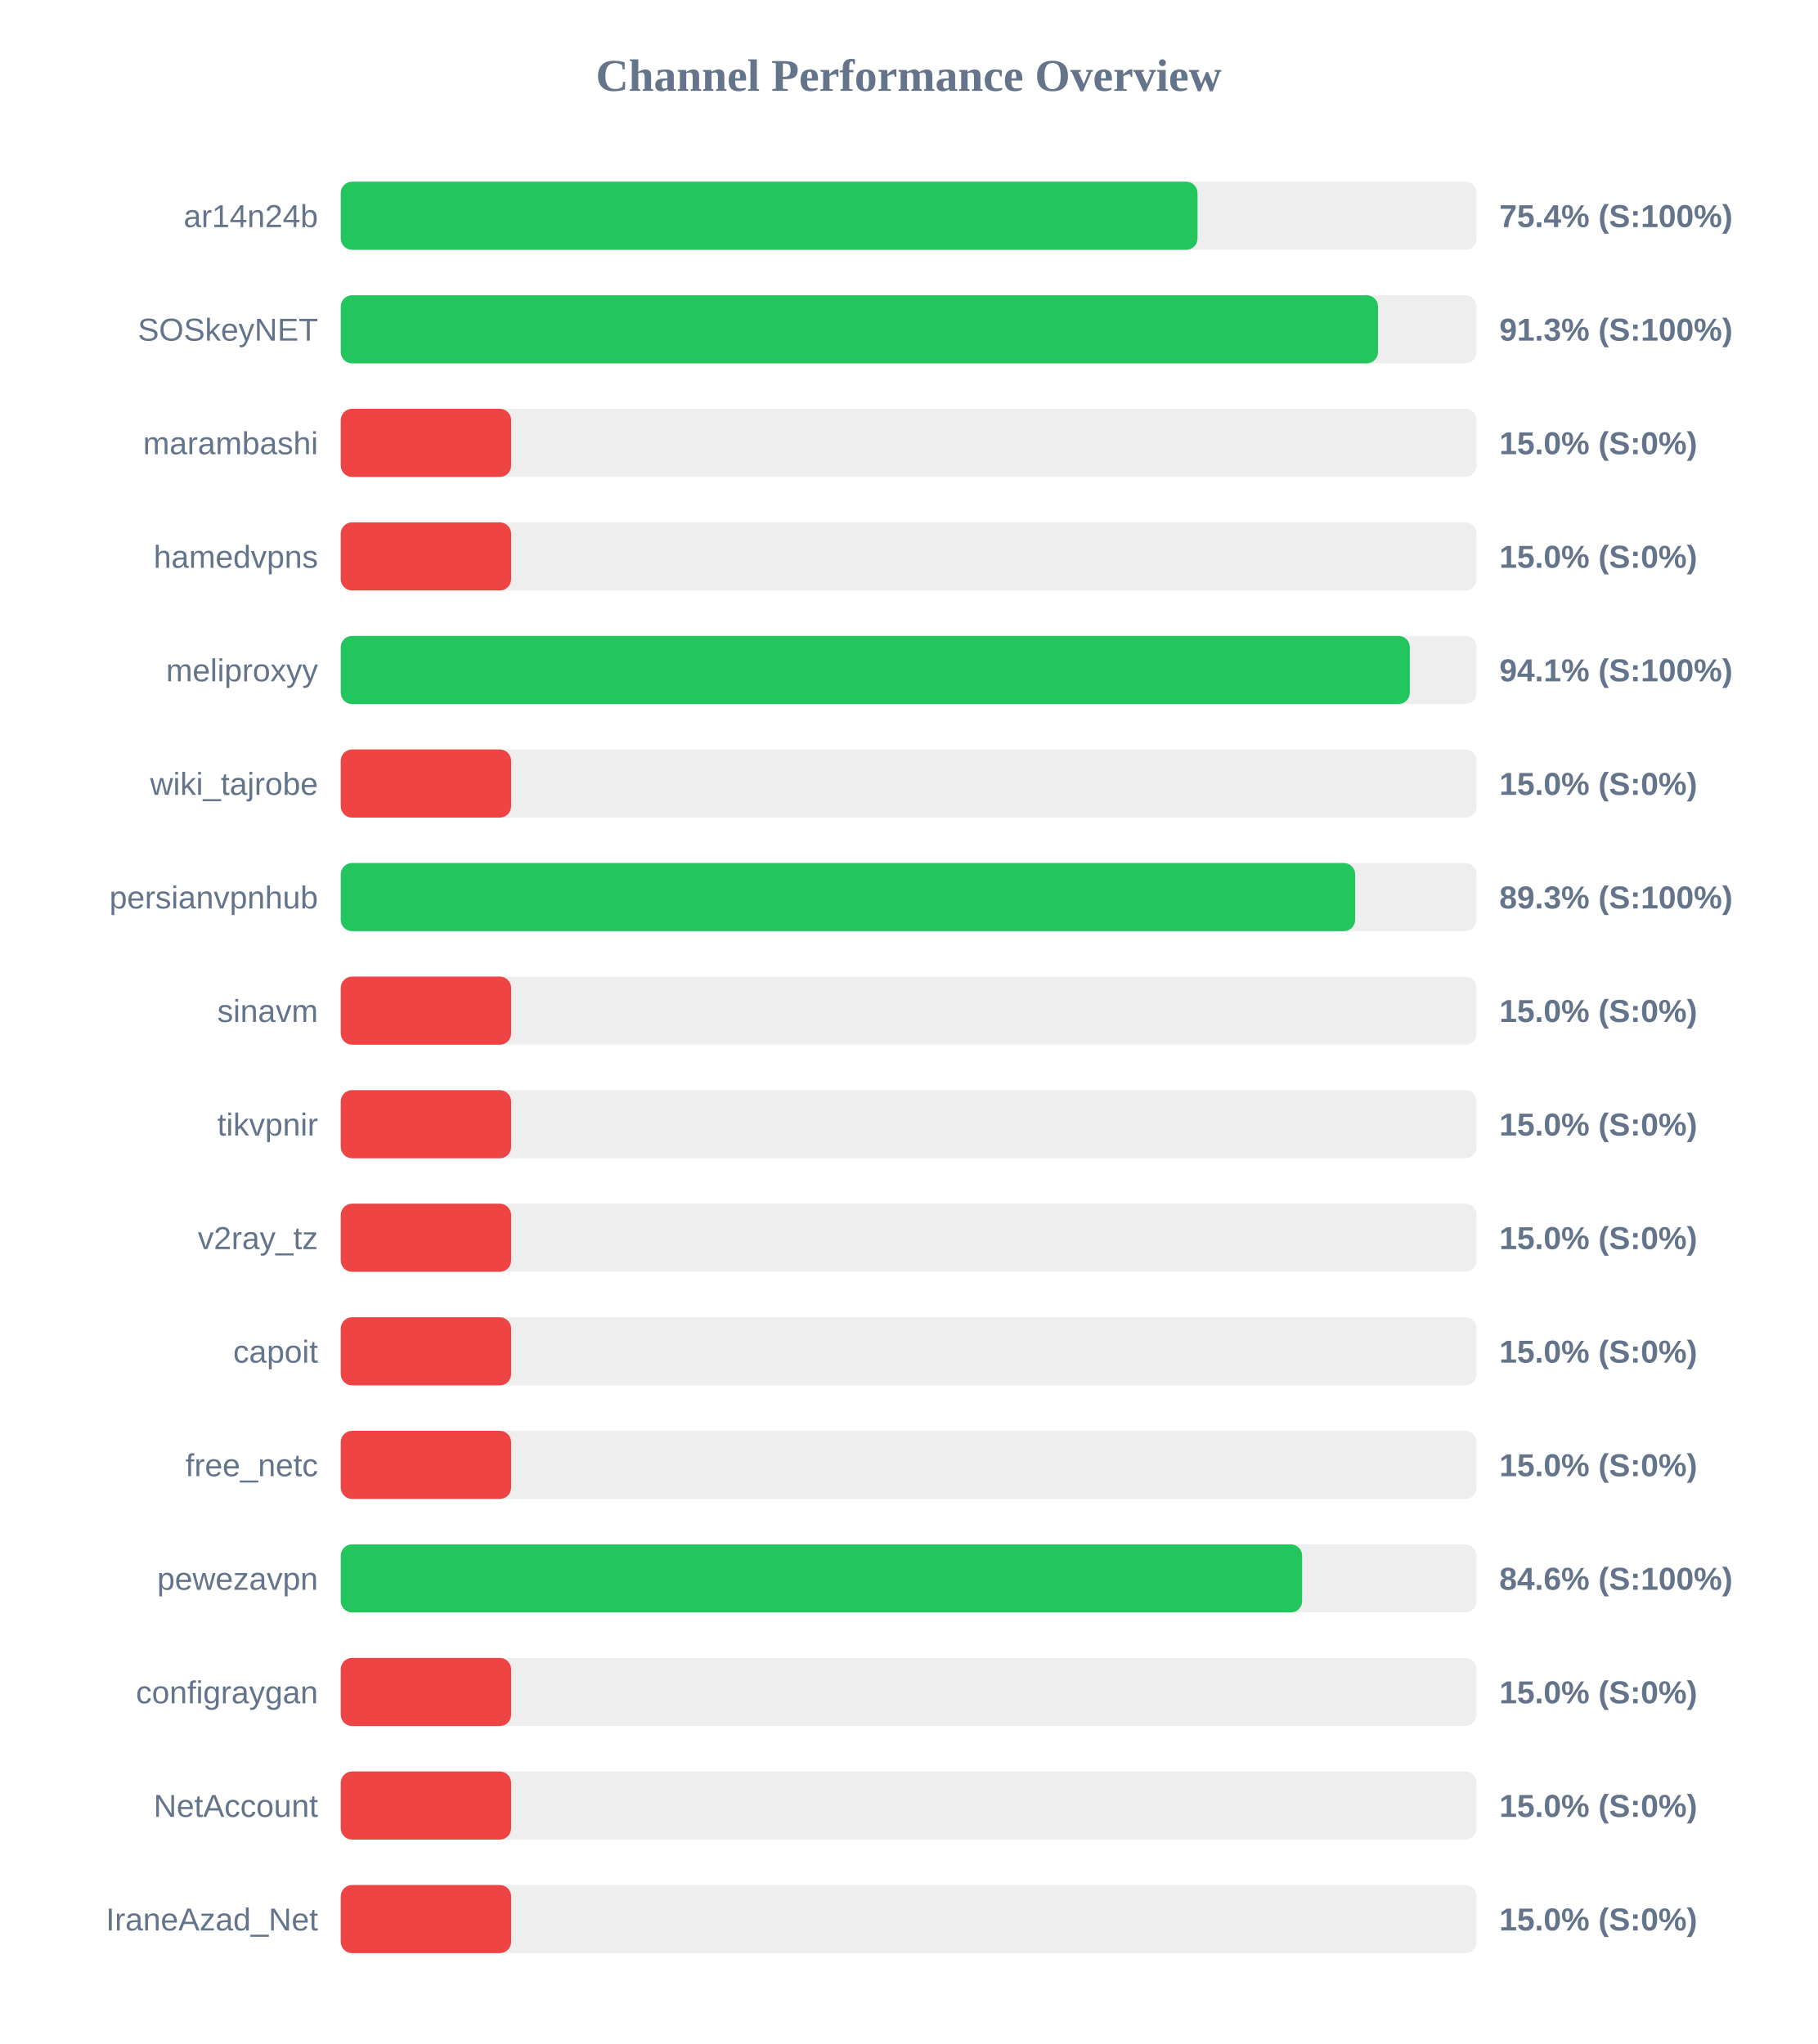
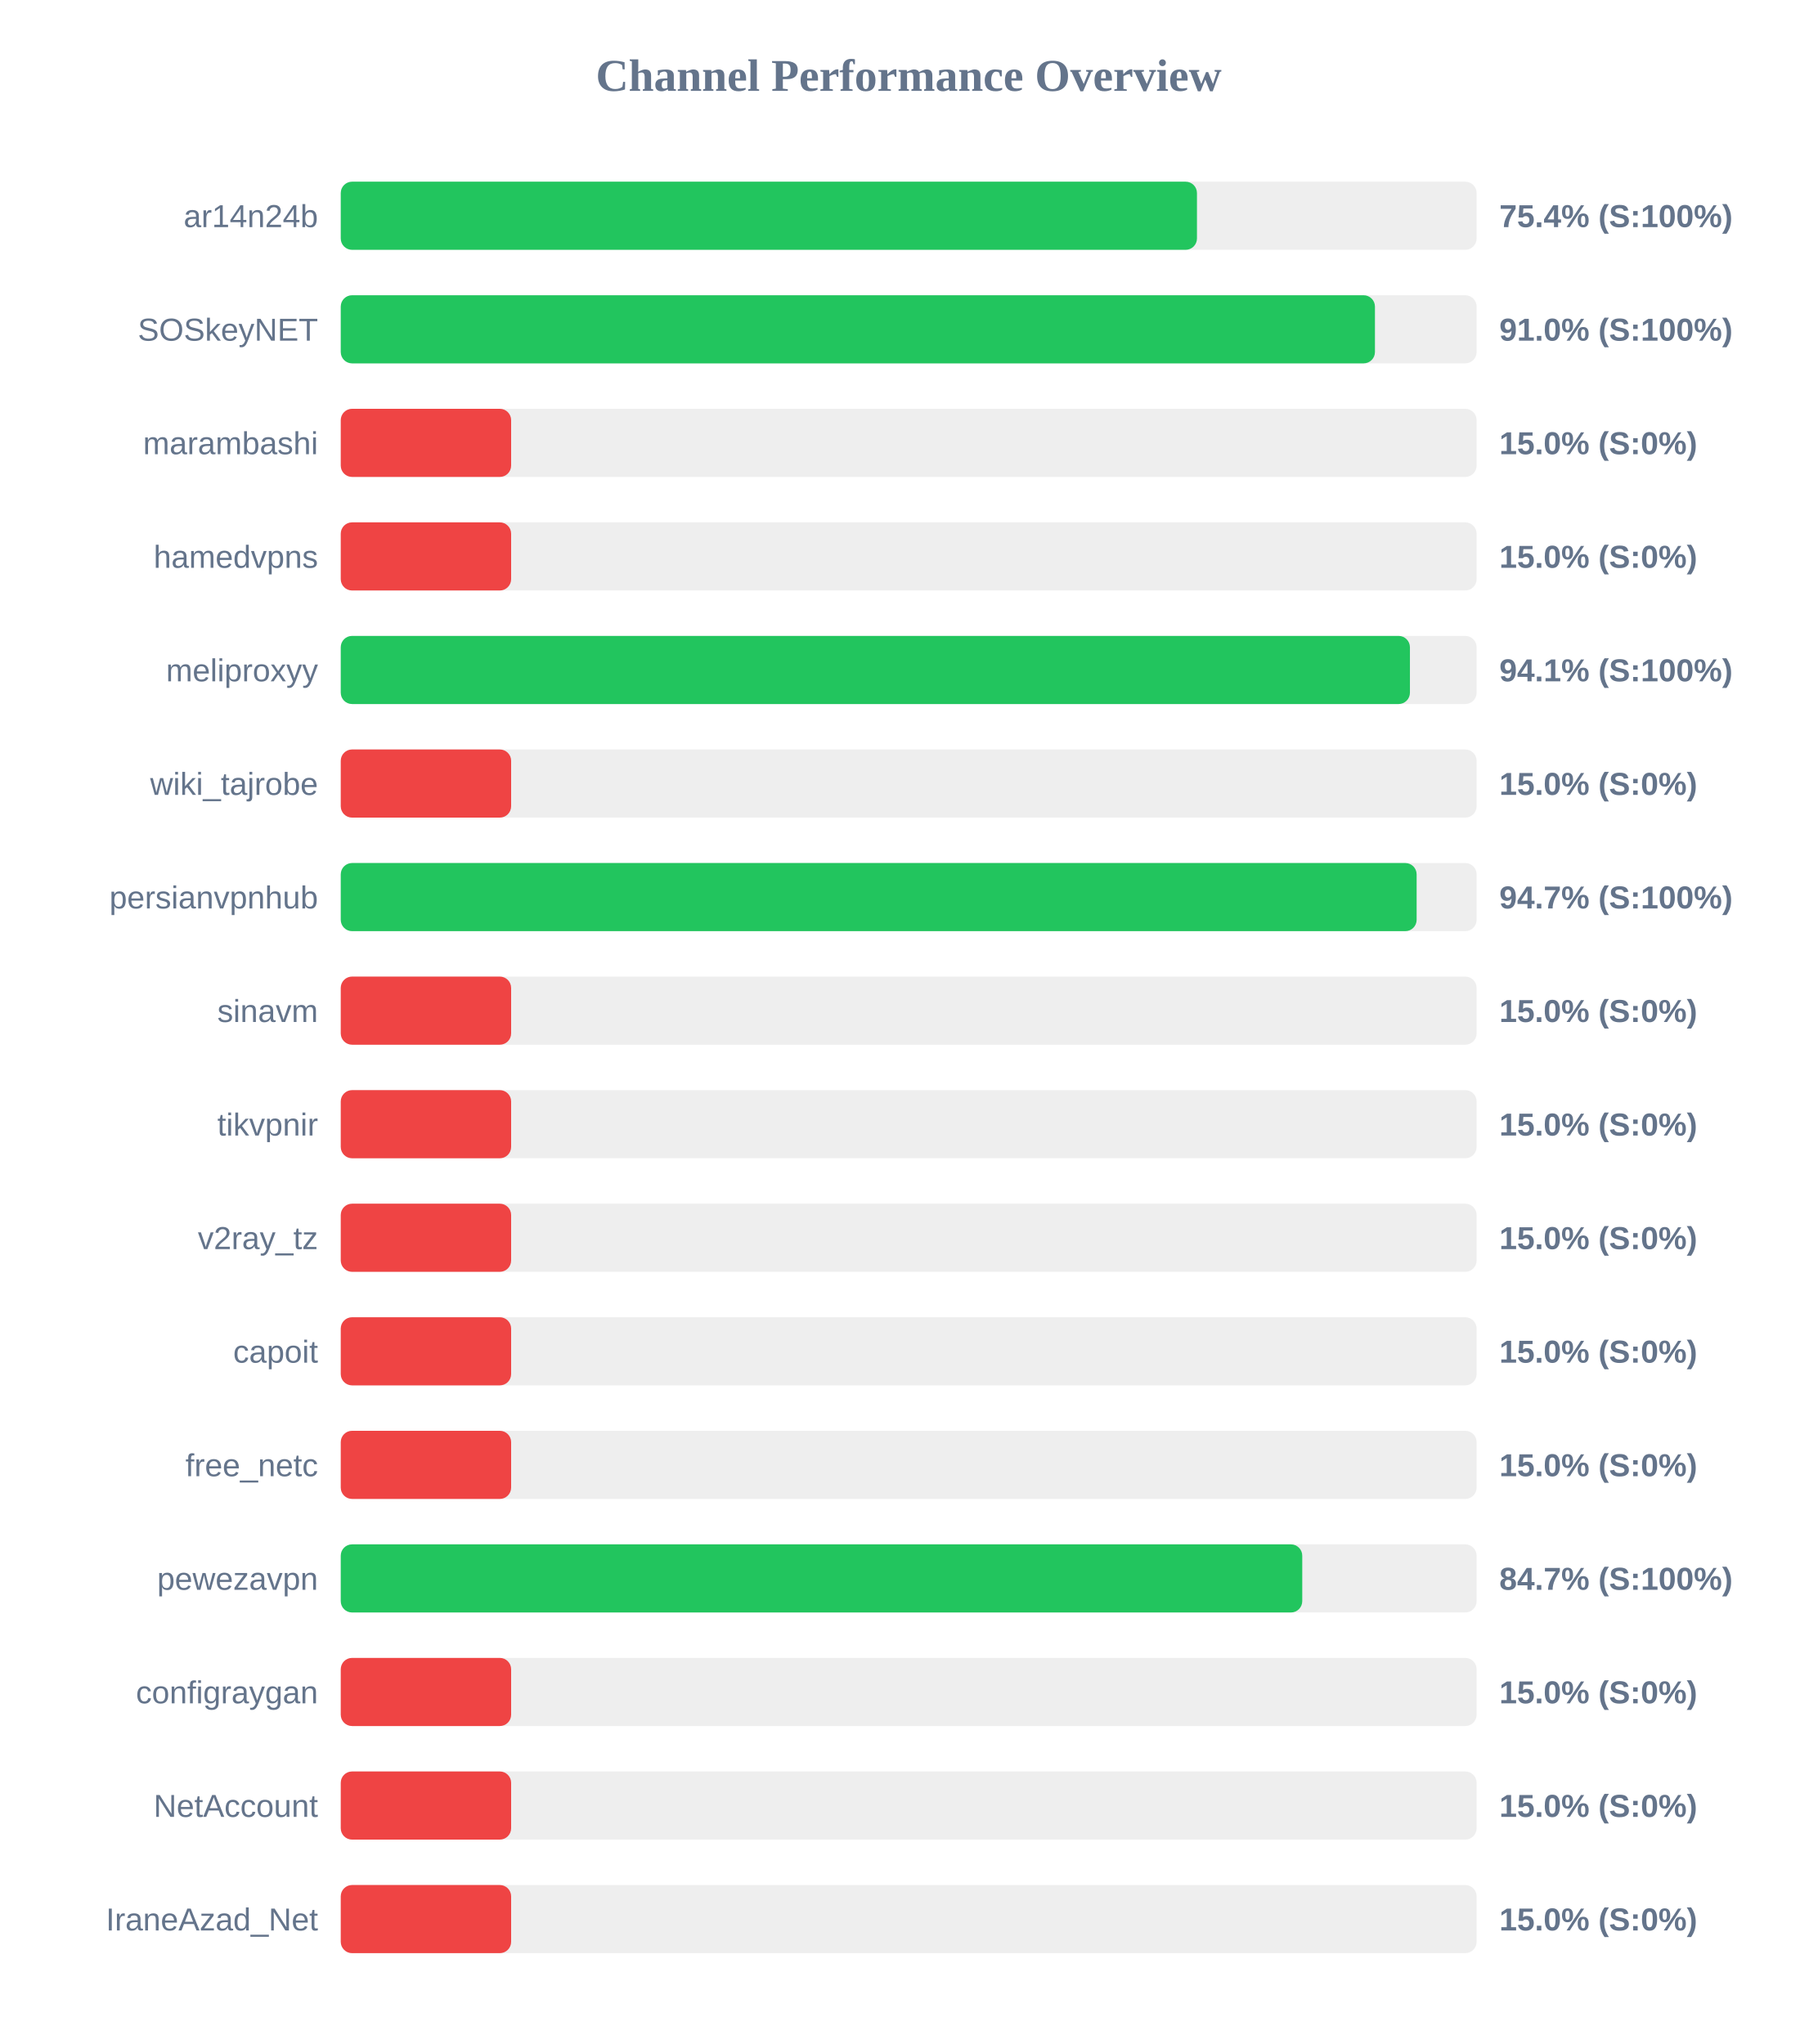
<svg xmlns="http://www.w3.org/2000/svg" width="800" height="900" version="1.1">
  <style>
        .row { font: 14px Arial; fill: #64748b; }
        .score { font: bold 14px Arial; fill: #64748b; }
    </style>
  <text x="400" y="40" text-anchor="middle" font-size="20px" font-weight="bold" fill="#64748b">Channel Performance Overview</text>
  <rect x="150" y="80" width="500" height="30" fill="#eee" rx="5" />
-   <rect x="150" y="80" width="377.15" height="30" fill="#22c55e" rx="5" />
+   <rect x="150" y="80" width="376.9" height="30" fill="#22c55e" rx="5" />
  <text x="140" y="100" text-anchor="end" class="row">ar14n24b</text>
  <text x="660" y="100" text-anchor="start" class="score">75.4% (S:100%)</text>
  <rect x="150" y="130" width="500" height="30" fill="#eee" rx="5" />
-   <rect x="150" y="130" width="456.6" height="30" fill="#22c55e" rx="5" />
+   <rect x="150" y="130" width="455.25" height="30" fill="#22c55e" rx="5" />
  <text x="140" y="150" text-anchor="end" class="row">SOSkeyNET</text>
-   <text x="660" y="150" text-anchor="start" class="score">91.3% (S:100%)</text>
+   <text x="660" y="150" text-anchor="start" class="score">91.0% (S:100%)</text>
  <rect x="150" y="180" width="500" height="30" fill="#eee" rx="5" />
  <rect x="150" y="180" width="75.0" height="30" fill="#ef4444" rx="5" />
  <text x="140" y="200" text-anchor="end" class="row">marambashi</text>
  <text x="660" y="200" text-anchor="start" class="score">15.0% (S:0%)</text>
  <rect x="150" y="230" width="500" height="30" fill="#eee" rx="5" />
  <rect x="150" y="230" width="75.0" height="30" fill="#ef4444" rx="5" />
  <text x="140" y="250" text-anchor="end" class="row">hamedvpns</text>
  <text x="660" y="250" text-anchor="start" class="score">15.0% (S:0%)</text>
  <rect x="150" y="280" width="500" height="30" fill="#eee" rx="5" />
-   <rect x="150" y="280" width="470.6" height="30" fill="#22c55e" rx="5" />
+   <rect x="150" y="280" width="470.65" height="30" fill="#22c55e" rx="5" />
  <text x="140" y="300" text-anchor="end" class="row">meliproxyy</text>
  <text x="660" y="300" text-anchor="start" class="score">94.1% (S:100%)</text>
  <rect x="150" y="330" width="500" height="30" fill="#eee" rx="5" />
  <rect x="150" y="330" width="75.0" height="30" fill="#ef4444" rx="5" />
  <text x="140" y="350" text-anchor="end" class="row">wiki_tajrobe</text>
  <text x="660" y="350" text-anchor="start" class="score">15.0% (S:0%)</text>
  <rect x="150" y="380" width="500" height="30" fill="#eee" rx="5" />
-   <rect x="150" y="380" width="446.55" height="30" fill="#22c55e" rx="5" />
+   <rect x="150" y="380" width="473.6" height="30" fill="#22c55e" rx="5" />
  <text x="140" y="400" text-anchor="end" class="row">persianvpnhub</text>
-   <text x="660" y="400" text-anchor="start" class="score">89.3% (S:100%)</text>
+   <text x="660" y="400" text-anchor="start" class="score">94.7% (S:100%)</text>
  <rect x="150" y="430" width="500" height="30" fill="#eee" rx="5" />
  <rect x="150" y="430" width="75.0" height="30" fill="#ef4444" rx="5" />
  <text x="140" y="450" text-anchor="end" class="row">sinavm</text>
  <text x="660" y="450" text-anchor="start" class="score">15.0% (S:0%)</text>
  <rect x="150" y="480" width="500" height="30" fill="#eee" rx="5" />
  <rect x="150" y="480" width="75.0" height="30" fill="#ef4444" rx="5" />
  <text x="140" y="500" text-anchor="end" class="row">tikvpnir</text>
  <text x="660" y="500" text-anchor="start" class="score">15.0% (S:0%)</text>
  <rect x="150" y="530" width="500" height="30" fill="#eee" rx="5" />
  <rect x="150" y="530" width="75.0" height="30" fill="#ef4444" rx="5" />
  <text x="140" y="550" text-anchor="end" class="row">v2ray_tz</text>
  <text x="660" y="550" text-anchor="start" class="score">15.0% (S:0%)</text>
  <rect x="150" y="580" width="500" height="30" fill="#eee" rx="5" />
  <rect x="150" y="580" width="75.0" height="30" fill="#ef4444" rx="5" />
  <text x="140" y="600" text-anchor="end" class="row">capoit</text>
  <text x="660" y="600" text-anchor="start" class="score">15.0% (S:0%)</text>
  <rect x="150" y="630" width="500" height="30" fill="#eee" rx="5" />
  <rect x="150" y="630" width="75.0" height="30" fill="#ef4444" rx="5" />
  <text x="140" y="650" text-anchor="end" class="row">free_netc</text>
  <text x="660" y="650" text-anchor="start" class="score">15.0% (S:0%)</text>
  <rect x="150" y="680" width="500" height="30" fill="#eee" rx="5" />
-   <rect x="150" y="680" width="423.2" height="30" fill="#22c55e" rx="5" />
+   <rect x="150" y="680" width="423.25" height="30" fill="#22c55e" rx="5" />
  <text x="140" y="700" text-anchor="end" class="row">pewezavpn</text>
-   <text x="660" y="700" text-anchor="start" class="score">84.6% (S:100%)</text>
+   <text x="660" y="700" text-anchor="start" class="score">84.7% (S:100%)</text>
  <rect x="150" y="730" width="500" height="30" fill="#eee" rx="5" />
  <rect x="150" y="730" width="75.0" height="30" fill="#ef4444" rx="5" />
  <text x="140" y="750" text-anchor="end" class="row">configraygan</text>
  <text x="660" y="750" text-anchor="start" class="score">15.0% (S:0%)</text>
  <rect x="150" y="780" width="500" height="30" fill="#eee" rx="5" />
  <rect x="150" y="780" width="75.0" height="30" fill="#ef4444" rx="5" />
  <text x="140" y="800" text-anchor="end" class="row">NetAccount</text>
  <text x="660" y="800" text-anchor="start" class="score">15.0% (S:0%)</text>
  <rect x="150" y="830" width="500" height="30" fill="#eee" rx="5" />
  <rect x="150" y="830" width="75.0" height="30" fill="#ef4444" rx="5" />
  <text x="140" y="850" text-anchor="end" class="row">IraneAzad_Net</text>
  <text x="660" y="850" text-anchor="start" class="score">15.0% (S:0%)</text>
</svg>
